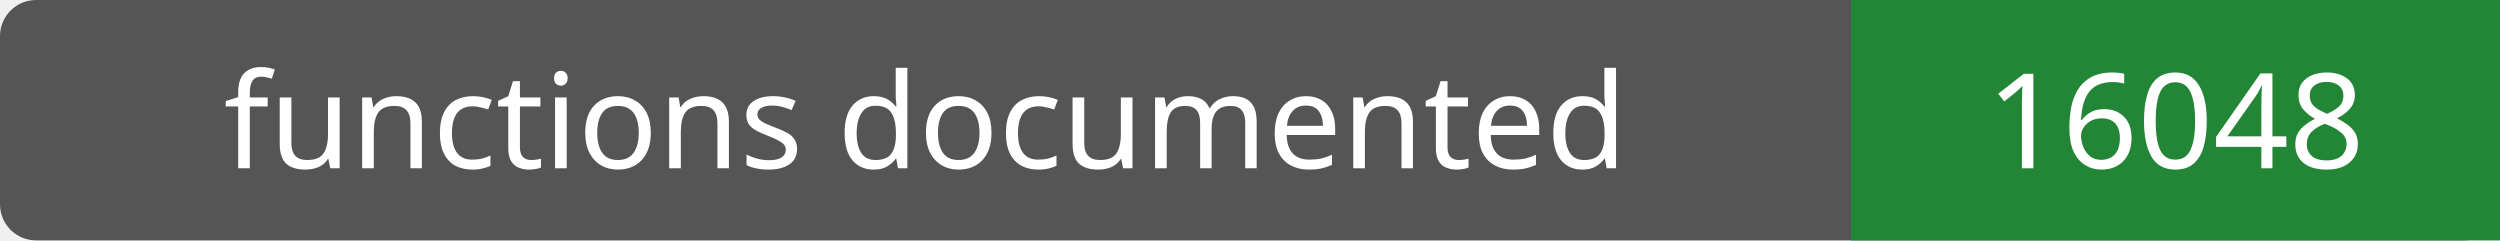
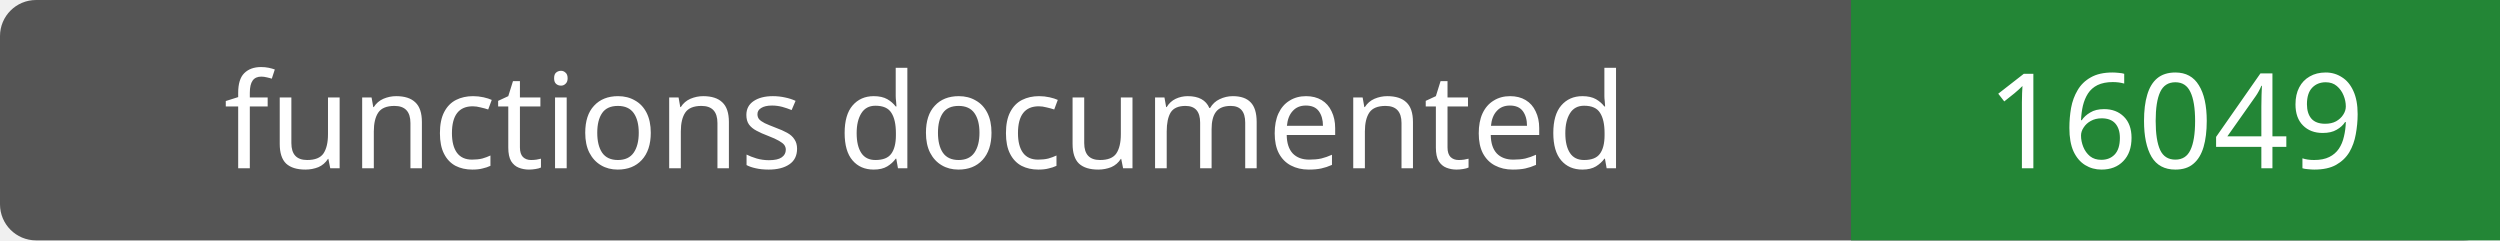
- <svg xmlns="http://www.w3.org/2000/svg" width="208" height="20" role="img" aria-label="functions documented: 16048">
+ <svg xmlns="http://www.w3.org/2000/svg" width="208" height="20" role="img" aria-label="functions documented: 16049">
  <rect width="208" height="20" rx="3" fill="#555" />
  <path fill="#238636" d="M154 0h54v20H154z" />
  <g fill="#fff" text-anchor="middle" font-family="Verdana,sans-serif" font-size="11">
    <text x="77.0" y="14">functions documented</text>
-     <text x="181.0" y="14">16048</text>
+     <text x="181.0" y="14">16049</text>
  </g>
</svg>
